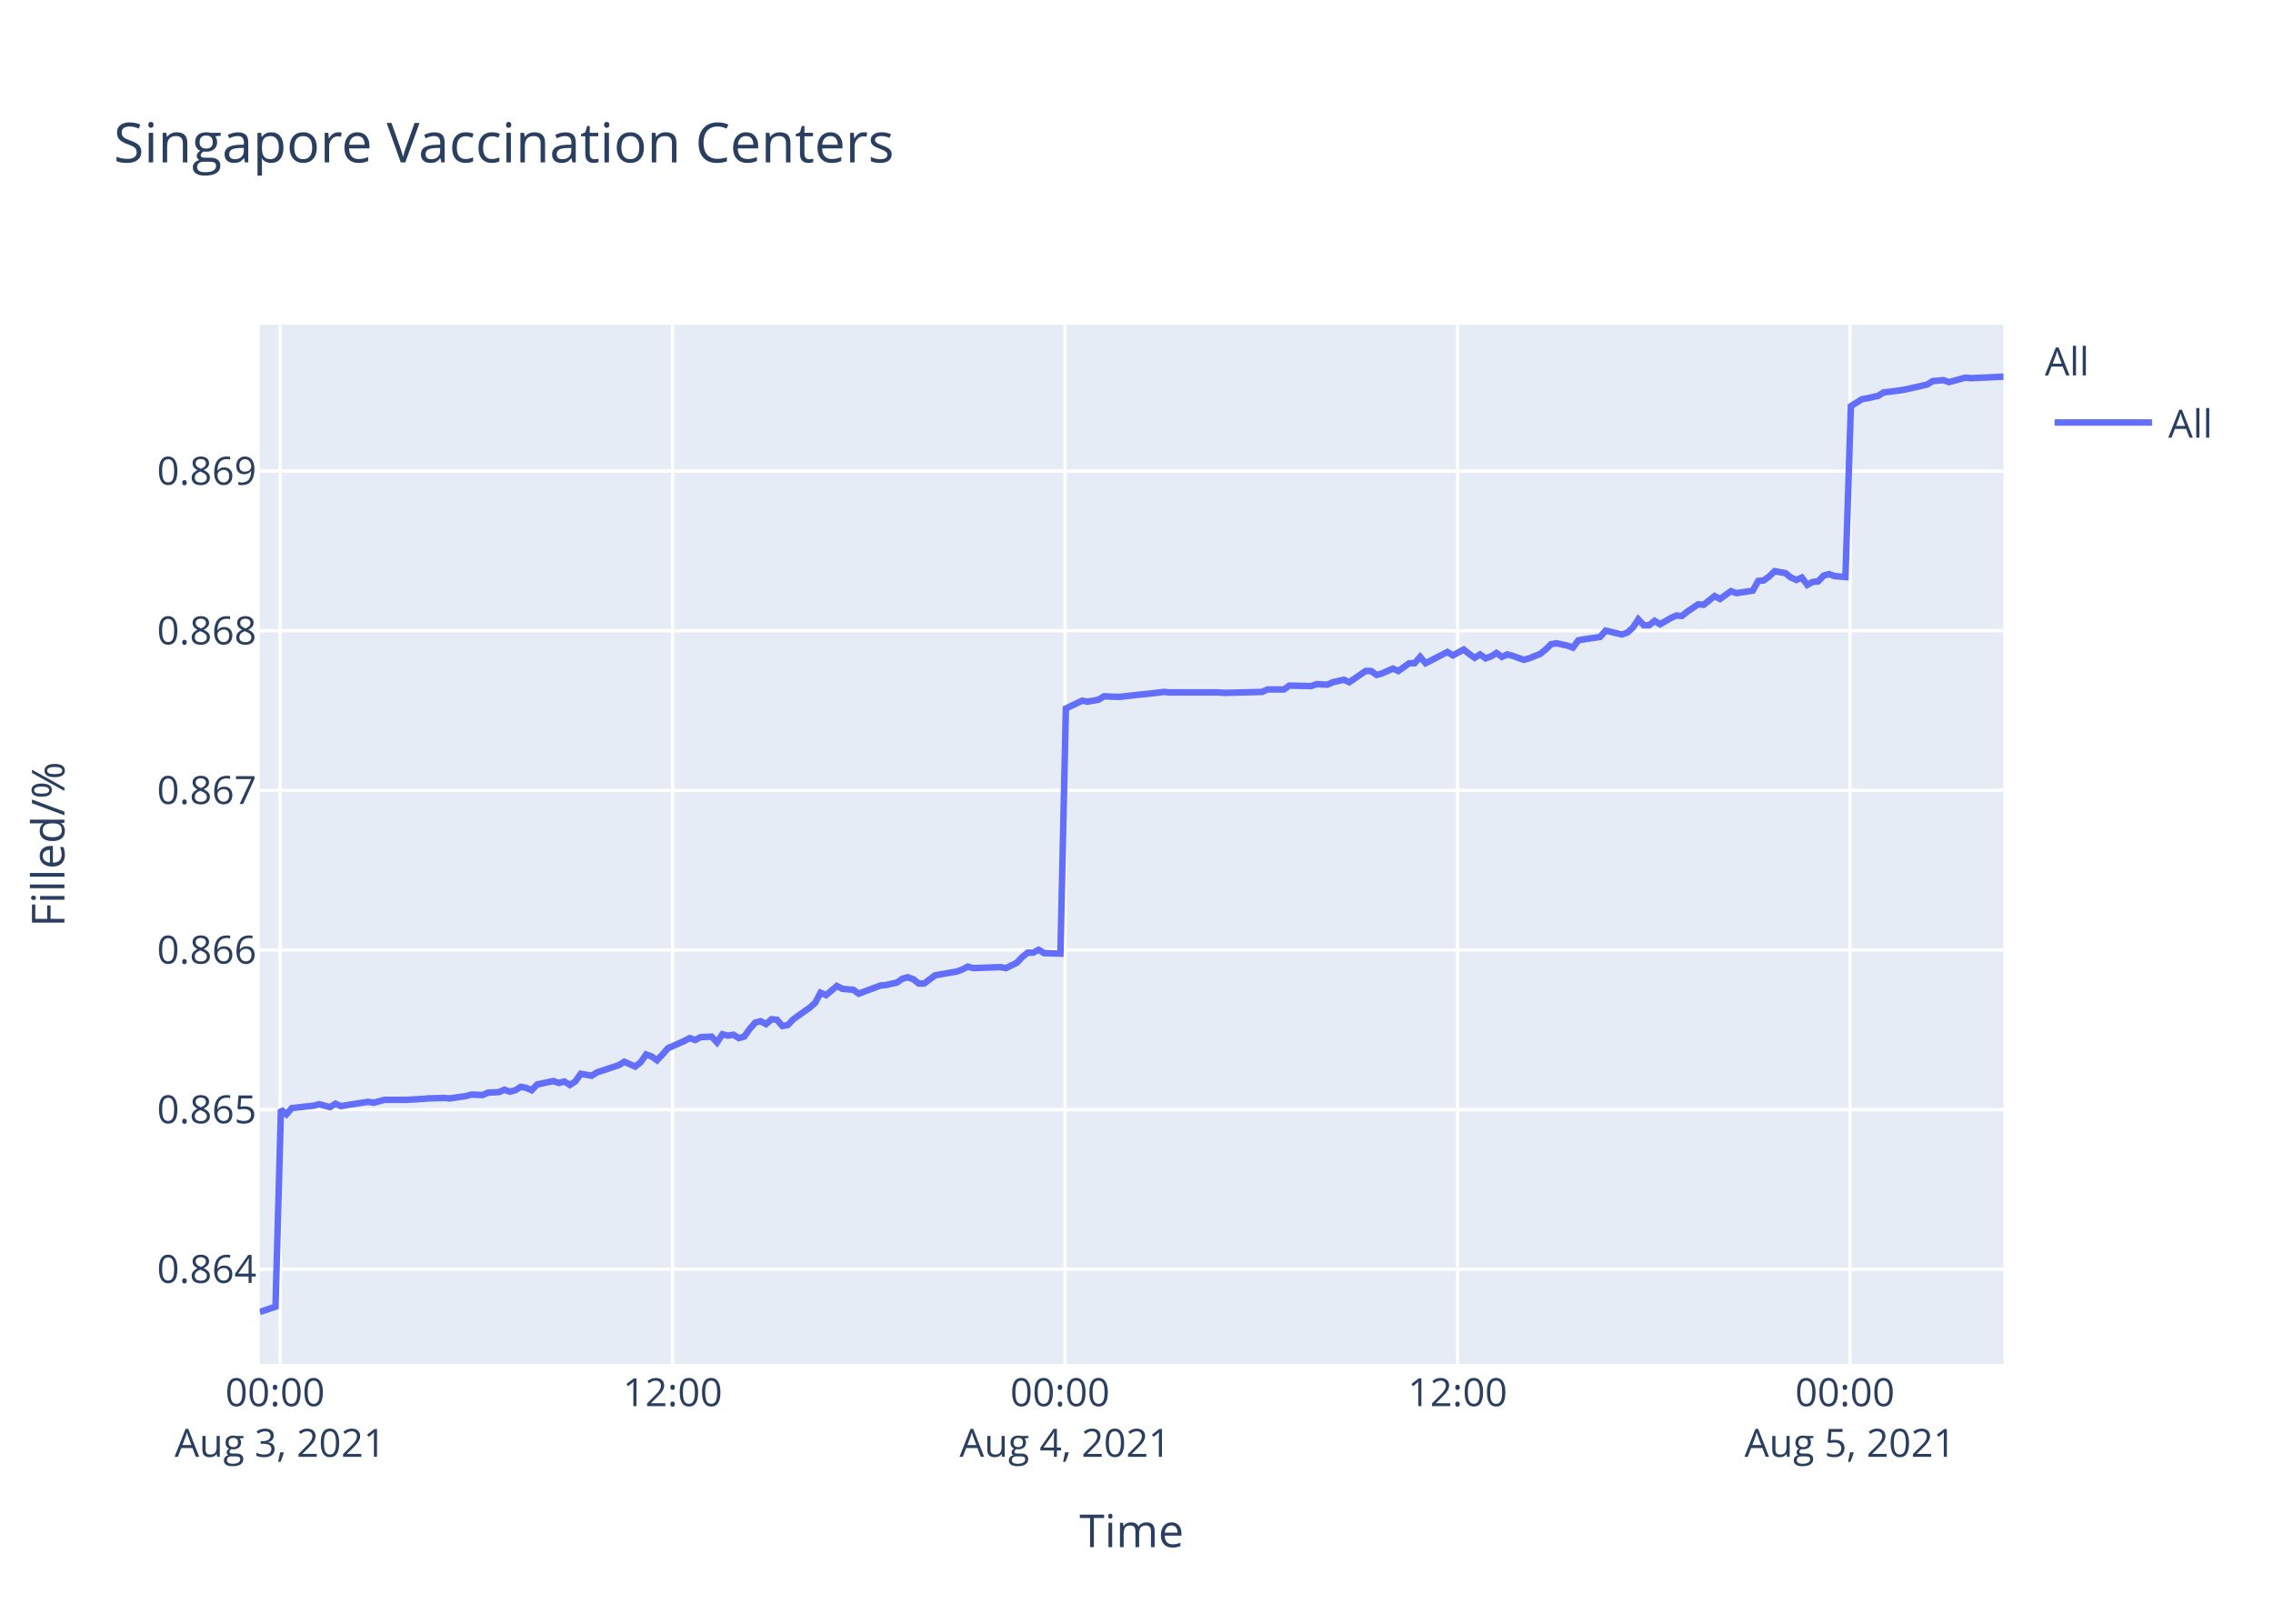
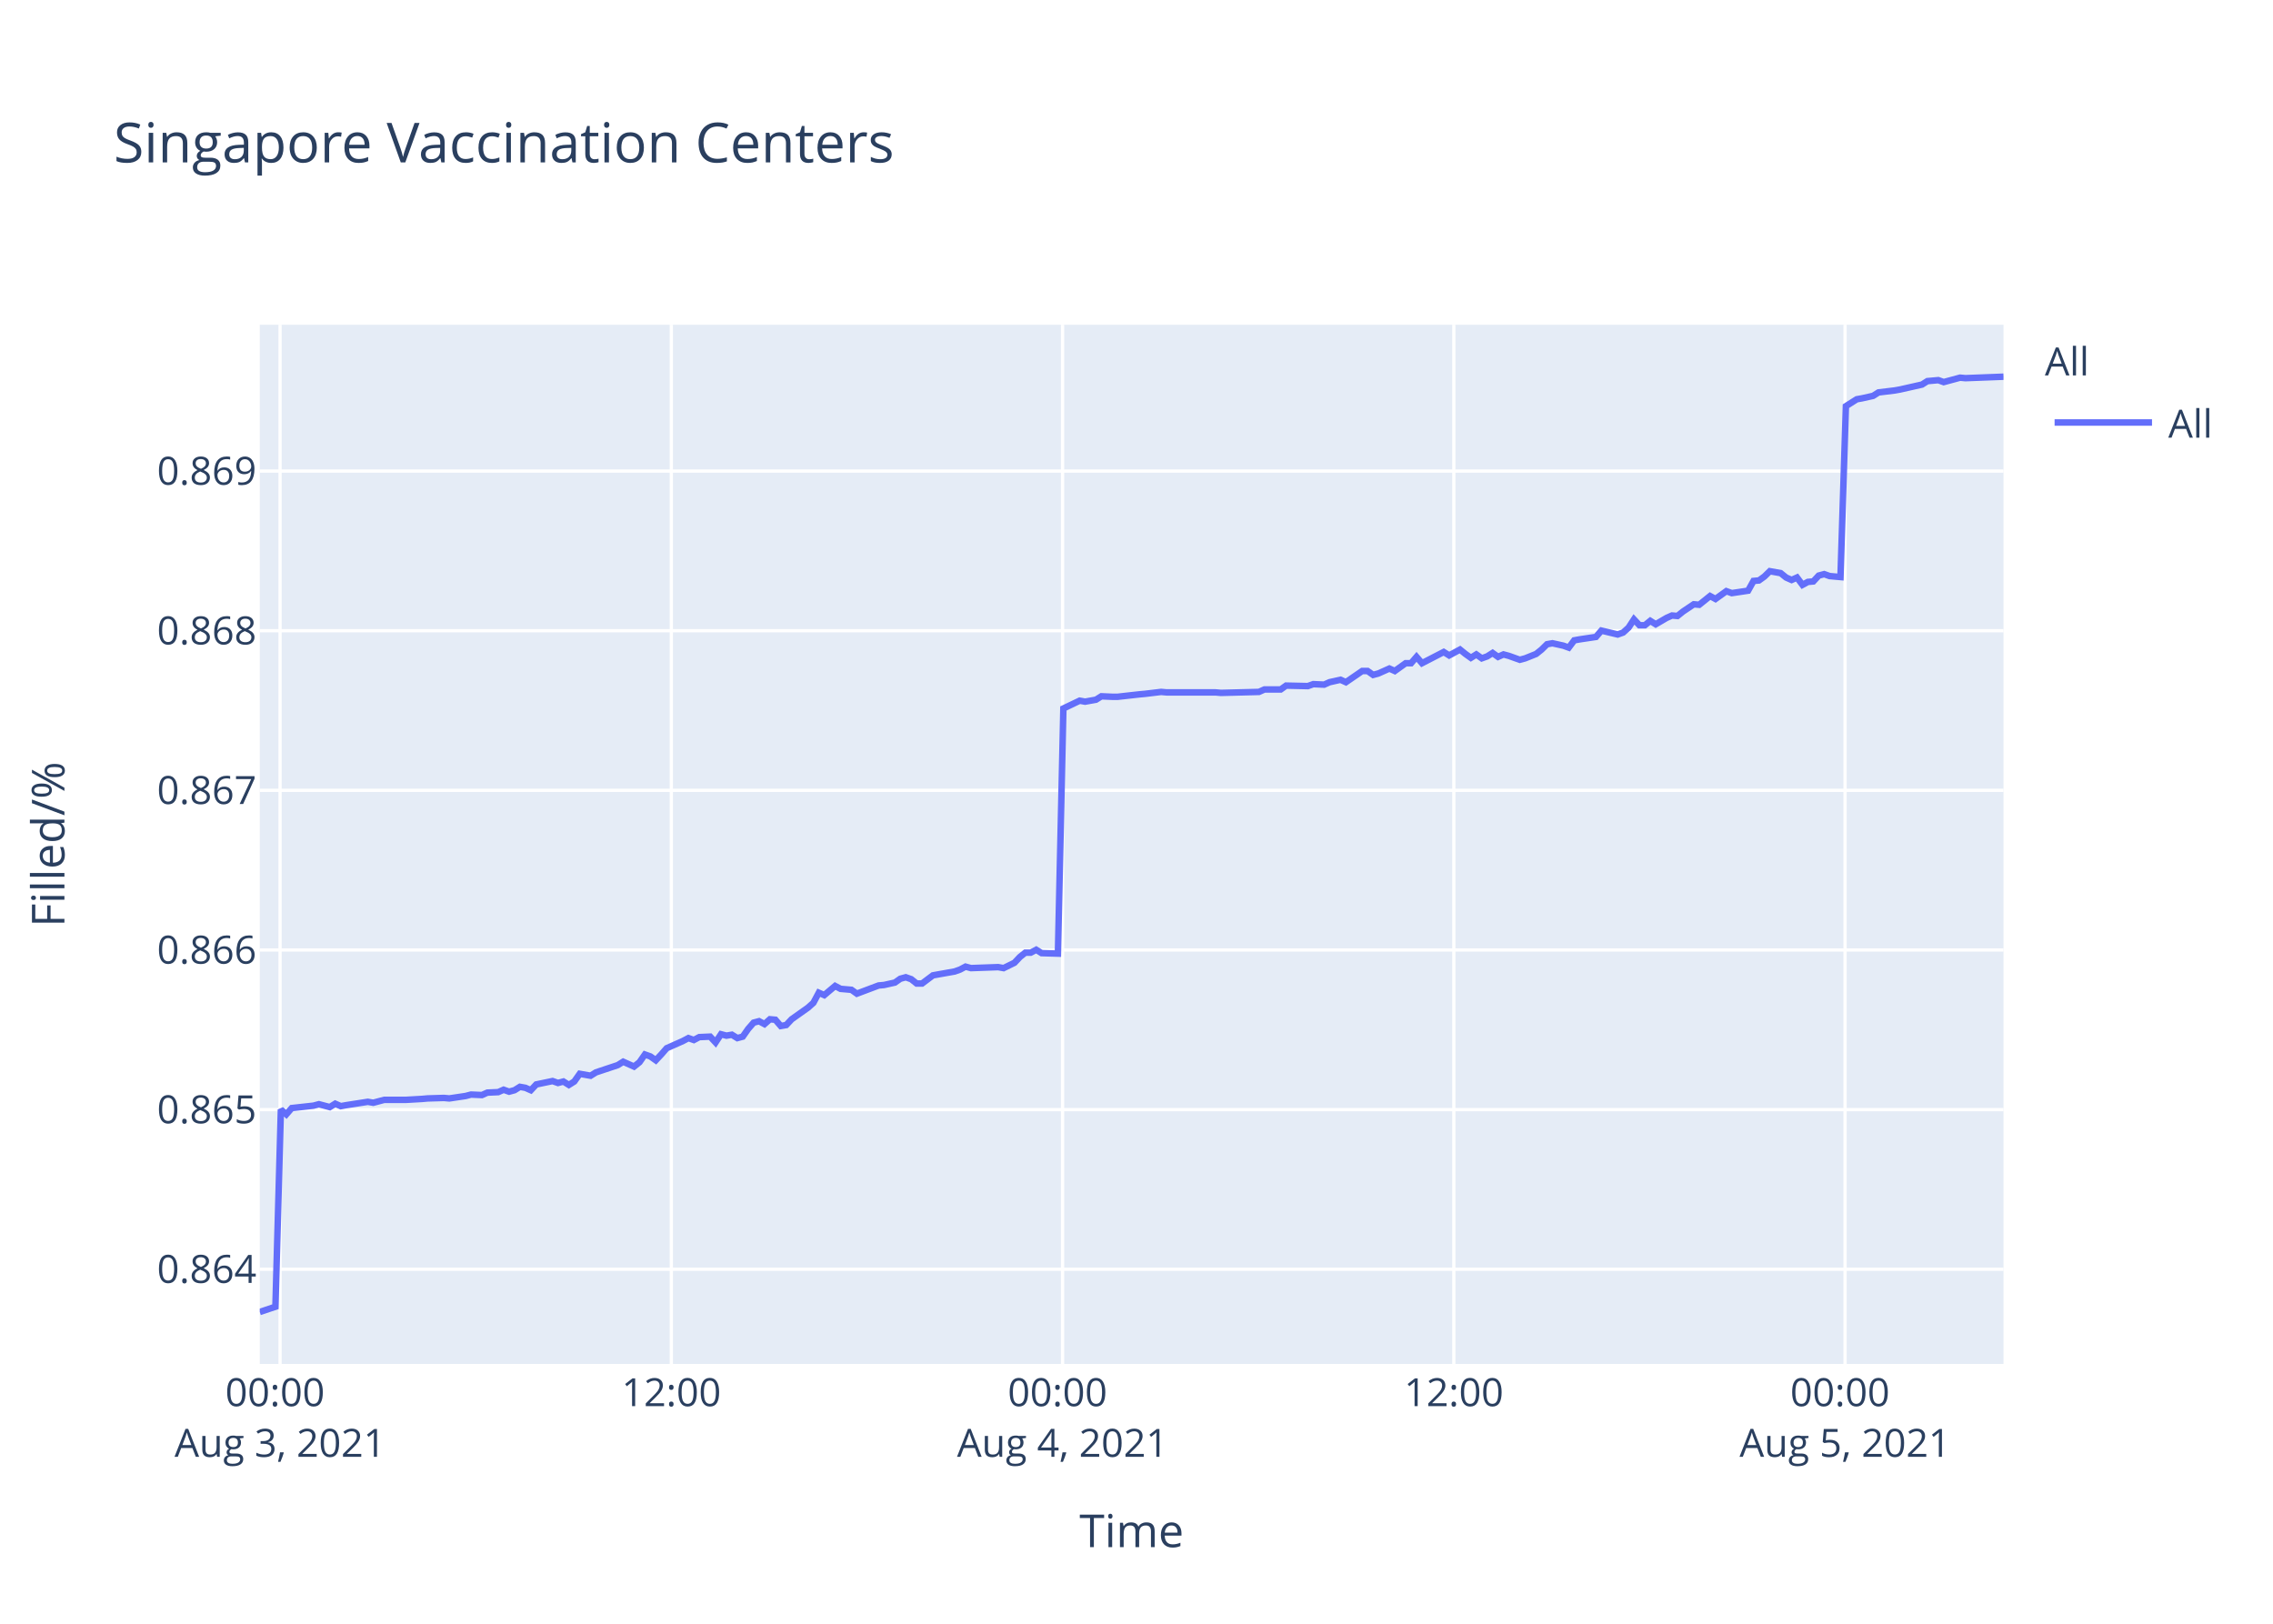
<svg xmlns="http://www.w3.org/2000/svg" class="main-svg" width="700" height="500" style="" viewBox="0 0 700 500">
  <rect x="0" y="0" width="700" height="500" style="fill: rgb(255, 255, 255); fill-opacity: 1;" />
-   <defs id="defs-c7b11b">
+   <defs id="defs-f75e3b">
    <g class="clips">
-       <clipPath id="clipc7b11bxyplot" class="plotclip">
+       <clipPath id="clipf75e3bxyplot" class="plotclip">
        <rect width="537" height="320" />
      </clipPath>
-       <clipPath class="axesclip" id="clipc7b11bx">
+       <clipPath class="axesclip" id="clipf75e3bx">
        <rect x="80" y="0" width="537" height="500" />
      </clipPath>
-       <clipPath class="axesclip" id="clipc7b11by">
+       <clipPath class="axesclip" id="clipf75e3by">
        <rect x="0" y="100" width="700" height="320" />
      </clipPath>
-       <clipPath class="axesclip" id="clipc7b11bxy">
+       <clipPath class="axesclip" id="clipf75e3bxy">
        <rect x="80" y="100" width="537" height="320" />
      </clipPath>
    </g>
    <g class="gradients" />
  </defs>
  <g class="bglayer">
    <rect class="bg" x="80" y="100" width="537" height="320" style="fill: rgb(229, 236, 246); fill-opacity: 1; stroke-width: 0;" />
  </g>
  <g class="layer-below">
    <g class="imagelayer" />
    <g class="shapelayer" />
  </g>
  <g class="cartesianlayer">
    <g class="subplot xy">
      <g class="layer-subplot">
        <g class="shapelayer" />
        <g class="imagelayer" />
      </g>
      <g class="gridlayer">
        <g class="x">
-           <path class="xgrid crisp" transform="translate(86.27,0)" d="M0,100v320" style="stroke: rgb(255, 255, 255); stroke-opacity: 1; stroke-width: 1px;" />
-           <path class="xgrid crisp" transform="translate(207.14,0)" d="M0,100v320" style="stroke: rgb(255, 255, 255); stroke-opacity: 1; stroke-width: 1px;" />
-           <path class="xgrid crisp" transform="translate(328,0)" d="M0,100v320" style="stroke: rgb(255, 255, 255); stroke-opacity: 1; stroke-width: 1px;" />
-           <path class="xgrid crisp" transform="translate(448.87,0)" d="M0,100v320" style="stroke: rgb(255, 255, 255); stroke-opacity: 1; stroke-width: 1px;" />
-           <path class="xgrid crisp" transform="translate(569.73,0)" d="M0,100v320" style="stroke: rgb(255, 255, 255); stroke-opacity: 1; stroke-width: 1px;" />
+           <path class="xgrid crisp" transform="translate(86.25,0)" d="M0,100v320" style="stroke: rgb(255, 255, 255); stroke-opacity: 1; stroke-width: 1px;" />
+           <path class="xgrid crisp" transform="translate(206.74,0)" d="M0,100v320" style="stroke: rgb(255, 255, 255); stroke-opacity: 1; stroke-width: 1px;" />
+           <path class="xgrid crisp" transform="translate(327.23,0)" d="M0,100v320" style="stroke: rgb(255, 255, 255); stroke-opacity: 1; stroke-width: 1px;" />
+           <path class="xgrid crisp" transform="translate(447.72,0)" d="M0,100v320" style="stroke: rgb(255, 255, 255); stroke-opacity: 1; stroke-width: 1px;" />
+           <path class="xgrid crisp" transform="translate(568.21,0)" d="M0,100v320" style="stroke: rgb(255, 255, 255); stroke-opacity: 1; stroke-width: 1px;" />
        </g>
        <g class="y">
          <path class="ygrid crisp" transform="translate(0,390.84)" d="M80,0h537" style="stroke: rgb(255, 255, 255); stroke-opacity: 1; stroke-width: 1px;" />
          <path class="ygrid crisp" transform="translate(0,341.69)" d="M80,0h537" style="stroke: rgb(255, 255, 255); stroke-opacity: 1; stroke-width: 1px;" />
          <path class="ygrid crisp" transform="translate(0,292.53)" d="M80,0h537" style="stroke: rgb(255, 255, 255); stroke-opacity: 1; stroke-width: 1px;" />
          <path class="ygrid crisp" transform="translate(0,243.37)" d="M80,0h537" style="stroke: rgb(255, 255, 255); stroke-opacity: 1; stroke-width: 1px;" />
          <path class="ygrid crisp" transform="translate(0,194.22)" d="M80,0h537" style="stroke: rgb(255, 255, 255); stroke-opacity: 1; stroke-width: 1px;" />
          <path class="ygrid crisp" transform="translate(0,145.06)" d="M80,0h537" style="stroke: rgb(255, 255, 255); stroke-opacity: 1; stroke-width: 1px;" />
        </g>
      </g>
      <g class="zerolinelayer" />
      <path class="xlines-below" />
      <path class="ylines-below" />
      <g class="overlines-below" />
      <g class="xaxislayer-below" />
      <g class="yaxislayer-below" />
      <g class="overaxes-below" />
-       <g class="plot" transform="translate(80,100)" clip-path="url('#clipc7b11bxyplot')">
+       <g class="plot" transform="translate(80,100)" clip-path="url('#clipf75e3bxyplot')">
        <g class="scatterlayer mlayer">
-           <g class="trace scatter traceadecd0" style="stroke-miterlimit: 2; opacity: 1;">
+           <g class="trace scatter trace9161c7" style="stroke-miterlimit: 2; opacity: 1;">
            <g class="fills" />
            <g class="errorbars" />
            <g class="lines">
-               <path class="js-line" d="M0,304L4.84,302.38L6.52,241.66L8.2,243.14L9.88,241.21L16.59,240.47L18.27,240.02L21.63,240.91L23.31,239.87L25.03,240.62L26.66,240.32L33.38,239.28L35.06,239.57L38.42,238.68L40.1,238.68L43.45,238.68L45.12,238.68L50.17,238.39L51.85,238.24L56.87,238.09L58.56,238.24L63.6,237.49L65.27,237.05L68.63,237.2L70.31,236.45L73.66,236.3L75.34,235.56L77.02,236.16L78.7,235.71L80.37,234.67L82.06,234.97L83.74,235.71L85.42,233.93L90.44,232.89L92.12,233.48L93.81,233.03L95.49,234.08L97.16,233.03L98.85,230.66L102.2,231.25L103.88,230.21L110.6,227.98L112.27,226.94L115.62,228.43L117.31,227.09L118.98,224.71L120.66,225.31L122.34,226.49L124.02,224.71L125.7,222.78L127.38,222.04L130.74,220.55L132.42,219.66L134.1,220.25L135.77,219.36L139.13,219.21L140.81,221L142.48,218.47L144.17,218.91L145.85,218.62L147.53,219.66L149.21,219.21L150.88,216.83L152.57,214.9L154.24,214.46L155.92,215.35L157.6,213.86L159.28,214.01L160.95,215.94L162.63,215.64L164.31,213.86L169.35,210.29L171.03,208.81L172.7,205.69L174.39,206.43L177.74,203.61L179.42,204.5L182.78,204.79L184.45,205.98L191.18,203.46L192.85,203.31L196.21,202.56L197.89,201.38L199.56,200.93L201.25,201.52L202.93,202.86L204.6,202.86L207.96,200.34L209.64,200.04L214.67,199.15L216.35,198.55L218.03,197.66L219.71,198.11L228.11,197.81L229.79,198.11L233.13,196.47L234.82,194.69L236.49,193.35L238.18,193.35L239.86,192.46L241.53,193.5L246.57,193.65L248.25,118.16L253.28,115.76L254.97,116.06L258.32,115.46L260,114.41L263.36,114.56L265.04,114.56L271.75,113.81L273.42,113.66L278.46,113.06L280.14,113.21L295.24,113.21L296.93,113.36L308.67,113.06L310.36,112.31L315.39,112.31L317.07,111.12L323.78,111.27L325.46,110.67L328.81,110.82L330.49,110.07L333.86,109.32L335.53,110.07L340.57,106.62L342.24,106.62L343.93,107.82L345.6,107.37L348.97,105.87L350.64,106.62L354,104.22L355.67,104.22L357.35,102.27L359.03,104.22L365.75,100.77L367.43,101.82L370.78,100.02L372.46,101.37L374.14,102.57L375.82,101.52L377.5,102.72L379.18,102.12L380.85,101.07L382.53,102.27L384.21,101.52L385.89,101.97L389.25,103.17L390.93,102.72L394.31,101.37L396,100.02L397.66,98.38L399.35,98.08L402.71,98.82L404.38,99.42L406.06,97.18L407.74,96.88L412.78,96.13L414.46,94.18L419.5,95.38L421.17,94.78L422.85,93.28L424.53,90.73L426.21,92.53L427.89,92.53L429.57,91.18L431.24,92.23L434.6,90.28L436.28,89.53L437.96,89.68L439.64,88.33L443,86.08L444.67,86.23L448.04,83.54L449.71,84.44L453.06,82.04L454.75,82.64L459.78,81.89L461.46,78.89L463.14,78.74L464.81,77.54L466.5,75.89L468.18,76.19L469.86,76.49L471.53,77.84L473.22,78.59L474.89,77.84L476.58,80.09L478.25,79.19L479.93,79.04L481.6,77.24L483.28,76.79L484.96,77.39L488.32,77.69L490,25.07L493.35,22.95L495.03,22.65L498.39,21.9L500.07,20.84L505.1,20.23L506.78,19.93L513.5,18.42L515.18,17.36L518.54,17.06L520.21,17.66L525.25,16.3L526.93,16.45L537,16" style="vector-effect: non-scaling-stroke; fill: none; stroke: rgb(99, 110, 250); stroke-opacity: 1; stroke-width: 2px; opacity: 1;" />
+               <path class="js-line" d="M0,304L4.82,302.38L6.5,241.66L8.17,243.14L9.85,241.21L16.54,240.47L18.21,240.02L21.56,240.91L23.24,239.87L24.95,240.62L26.58,240.32L33.27,239.28L34.95,239.57L38.3,238.68L39.97,238.68L43.31,238.68L44.98,238.68L50.01,238.39L51.69,238.24L56.7,238.09L58.37,238.24L63.4,237.49L65.07,237.05L68.42,237.2L70.09,236.45L73.43,236.3L75.1,235.56L76.78,236.16L78.45,235.71L80.12,234.67L81.8,234.97L83.48,235.71L85.15,233.93L90.16,232.89L91.84,233.48L93.51,233.03L95.19,234.08L96.86,233.03L98.54,230.66L101.88,231.25L103.55,230.21L110.25,227.98L111.92,226.94L115.26,228.43L116.94,227.09L118.61,224.71L120.29,225.31L121.96,226.49L123.63,224.71L125.31,222.78L126.98,222.04L130.33,220.55L132.01,219.66L133.68,220.25L135.35,219.36L138.7,219.21L140.37,221L142.04,218.47L143.72,218.91L145.39,218.62L147.07,219.66L148.74,219.21L150.41,216.83L152.09,214.9L153.76,214.46L155.43,215.35L157.11,213.86L158.78,214.01L160.45,215.94L162.13,215.64L163.8,213.86L168.83,210.29L170.49,208.81L172.16,205.69L173.84,206.43L177.19,203.61L178.86,204.5L182.21,204.79L183.88,205.98L190.58,203.46L192.25,203.31L195.6,202.56L197.28,201.38L198.94,200.93L200.62,201.52L202.3,202.86L203.96,202.86L207.31,200.34L208.98,200.04L214,199.15L215.68,198.55L217.35,197.66L219.02,198.11L227.4,197.81L229.07,198.11L232.41,196.47L234.09,194.69L235.76,193.35L237.43,193.35L239.11,192.46L240.78,193.5L245.8,193.65L247.48,118.16L252.5,115.76L254.17,116.06L257.52,115.46L259.19,114.41L262.54,114.56L264.21,114.56L270.9,113.81L272.57,113.66L277.59,113.06L279.27,113.21L294.32,113.21L296.01,113.36L307.71,113.06L309.39,112.31L314.41,112.31L316.08,111.12L322.77,111.27L324.45,110.67L327.79,110.82L329.46,110.07L332.82,109.32L334.49,110.07L339.51,106.62L341.17,106.62L342.86,107.82L344.52,107.37L347.88,105.87L349.55,106.62L352.9,104.22L354.56,104.22L356.24,102.27L357.92,104.22L364.61,100.77L366.29,101.82L369.63,100.02L371.3,101.37L372.98,102.57L374.65,101.52L376.33,102.72L378,102.12L379.67,101.07L381.34,102.27L383.02,101.52L384.69,101.97L388.04,103.17L389.71,102.72L393.08,101.37L394.76,100.02L396.43,98.38L398.1,98.08L401.45,98.82L403.12,99.42L404.8,97.18L406.47,96.88L411.5,96.13L413.17,94.18L418.19,95.38L419.86,94.78L421.53,93.28L423.2,90.73L424.88,92.53L426.56,92.53L428.23,91.18L429.9,92.23L433.24,90.28L434.92,89.53L436.6,89.68L438.27,88.33L441.62,86.08L443.29,86.23L446.64,83.54L448.31,84.44L451.65,82.04L453.33,82.64L458.35,81.89L460.02,78.89L461.69,78.74L463.36,77.54L465.05,75.89L466.72,76.19L468.39,76.49L470.06,77.84L471.75,78.59L473.41,77.84L475.1,80.09L476.76,79.19L478.43,79.04L480.1,77.24L481.78,76.79L483.45,77.39L486.8,77.69L488.47,25.07L491.81,22.95L493.49,22.65L496.84,21.9L498.51,20.84L503.53,20.23L505.2,19.93L511.9,18.42L513.57,17.36L516.92,17.06L518.59,17.66L523.62,16.3L525.29,16.45L537,16" style="vector-effect: non-scaling-stroke; fill: none; stroke: rgb(99, 110, 250); stroke-opacity: 1; stroke-width: 2px; opacity: 1;" />
            </g>
            <g class="points" />
            <g class="text" />
          </g>
        </g>
      </g>
      <g class="overplot" />
      <path class="xlines-above crisp" d="M0,0" style="fill: none;" />
      <path class="ylines-above crisp" d="M0,0" style="fill: none;" />
      <g class="overlines-above" />
      <g class="xaxislayer-above">
        <g class="xtick">
-           <text text-anchor="middle" x="0" y="433" transform="translate(86.27,0)" style="font-family: 'Open Sans', verdana, arial, sans-serif; font-size: 12px; fill: rgb(42, 63, 95); fill-opacity: 1; white-space: pre;">
+           <text text-anchor="middle" x="0" y="433" transform="translate(86.25,0)" style="font-family: 'Open Sans', verdana, arial, sans-serif; font-size: 12px; fill: rgb(42, 63, 95); fill-opacity: 1; white-space: pre;">
            <tspan class="line" dy="0em" x="0" y="433">00:00</tspan>
            <tspan class="line" dy="1.3em" x="0" y="433">Aug 3, 2021</tspan>
          </text>
        </g>
        <g class="xtick">
-           <text text-anchor="middle" x="0" y="433" transform="translate(207.14,0)" style="font-family: 'Open Sans', verdana, arial, sans-serif; font-size: 12px; fill: rgb(42, 63, 95); fill-opacity: 1; white-space: pre;">12:00</text>
+           <text text-anchor="middle" x="0" y="433" transform="translate(206.74,0)" style="font-family: 'Open Sans', verdana, arial, sans-serif; font-size: 12px; fill: rgb(42, 63, 95); fill-opacity: 1; white-space: pre;">12:00</text>
        </g>
        <g class="xtick">
-           <text text-anchor="middle" x="0" y="433" transform="translate(328,0)" style="font-family: 'Open Sans', verdana, arial, sans-serif; font-size: 12px; fill: rgb(42, 63, 95); fill-opacity: 1; white-space: pre;">
+           <text text-anchor="middle" x="0" y="433" transform="translate(327.23,0)" style="font-family: 'Open Sans', verdana, arial, sans-serif; font-size: 12px; fill: rgb(42, 63, 95); fill-opacity: 1; white-space: pre;">
            <tspan class="line" dy="0em" x="0" y="433">00:00</tspan>
            <tspan class="line" dy="1.3em" x="0" y="433">Aug 4, 2021</tspan>
          </text>
        </g>
        <g class="xtick">
-           <text text-anchor="middle" x="0" y="433" transform="translate(448.87,0)" style="font-family: 'Open Sans', verdana, arial, sans-serif; font-size: 12px; fill: rgb(42, 63, 95); fill-opacity: 1; white-space: pre;">12:00</text>
+           <text text-anchor="middle" x="0" y="433" transform="translate(447.72,0)" style="font-family: 'Open Sans', verdana, arial, sans-serif; font-size: 12px; fill: rgb(42, 63, 95); fill-opacity: 1; white-space: pre;">12:00</text>
        </g>
        <g class="xtick">
-           <text text-anchor="middle" x="0" y="433" transform="translate(569.73,0)" style="font-family: 'Open Sans', verdana, arial, sans-serif; font-size: 12px; fill: rgb(42, 63, 95); fill-opacity: 1; white-space: pre;">
+           <text text-anchor="middle" x="0" y="433" transform="translate(568.21,0)" style="font-family: 'Open Sans', verdana, arial, sans-serif; font-size: 12px; fill: rgb(42, 63, 95); fill-opacity: 1; white-space: pre;">
            <tspan class="line" dy="0em" x="0" y="433">00:00</tspan>
            <tspan class="line" dy="1.3em" x="0" y="433">Aug 5, 2021</tspan>
          </text>
        </g>
      </g>
      <g class="yaxislayer-above">
        <g class="ytick">
          <text text-anchor="end" x="79" y="4.2" transform="translate(0,390.84)" style="font-family: 'Open Sans', verdana, arial, sans-serif; font-size: 12px; fill: rgb(42, 63, 95); fill-opacity: 1; white-space: pre;">0.864</text>
        </g>
        <g class="ytick">
          <text text-anchor="end" x="79" y="4.2" transform="translate(0,341.69)" style="font-family: 'Open Sans', verdana, arial, sans-serif; font-size: 12px; fill: rgb(42, 63, 95); fill-opacity: 1; white-space: pre;">0.865</text>
        </g>
        <g class="ytick">
          <text text-anchor="end" x="79" y="4.2" transform="translate(0,292.53)" style="font-family: 'Open Sans', verdana, arial, sans-serif; font-size: 12px; fill: rgb(42, 63, 95); fill-opacity: 1; white-space: pre;">0.866</text>
        </g>
        <g class="ytick">
          <text text-anchor="end" x="79" y="4.2" transform="translate(0,243.37)" style="font-family: 'Open Sans', verdana, arial, sans-serif; font-size: 12px; fill: rgb(42, 63, 95); fill-opacity: 1; white-space: pre;">0.867</text>
        </g>
        <g class="ytick">
          <text text-anchor="end" x="79" y="4.2" transform="translate(0,194.22)" style="font-family: 'Open Sans', verdana, arial, sans-serif; font-size: 12px; fill: rgb(42, 63, 95); fill-opacity: 1; white-space: pre;">0.868</text>
        </g>
        <g class="ytick">
          <text text-anchor="end" x="79" y="4.2" transform="translate(0,145.06)" style="font-family: 'Open Sans', verdana, arial, sans-serif; font-size: 12px; fill: rgb(42, 63, 95); fill-opacity: 1; white-space: pre;">0.869</text>
        </g>
      </g>
      <g class="overaxes-above" />
    </g>
  </g>
  <g class="polarlayer" />
  <g class="ternarylayer" />
  <g class="geolayer" />
  <g class="funnelarealayer" />
  <g class="pielayer" />
  <g class="treemaplayer" />
  <g class="sunburstlayer" />
  <g class="glimages" />
-   <defs id="topdefs-c7b11b">
+   <defs id="topdefs-f75e3b">
    <g class="clips" />
-     <clipPath id="legendc7b11b">
+     <clipPath id="legendf75e3b">
      <rect width="60" height="45" x="0" y="0" />
    </clipPath>
  </defs>
  <g class="layer-above">
    <g class="imagelayer" />
    <g class="shapelayer" />
  </g>
  <g class="infolayer">
    <g class="legend" pointer-events="all" transform="translate(627.74,100)">
      <rect class="bg" shape-rendering="crispEdges" width="60" height="45" x="0" y="0" style="stroke: rgb(68, 68, 68); stroke-opacity: 1; fill: rgb(255, 255, 255); fill-opacity: 1; stroke-width: 0px;" />
-       <g class="scrollbox" transform="" clip-path="url('#legendc7b11b')">
+       <g class="scrollbox" transform="" clip-path="url('#legendf75e3b')">
        <text class="legendtitletext" text-anchor="start" x="2" y="15.6" style="font-family: 'Open Sans', verdana, arial, sans-serif; font-size: 12px; fill: rgb(42, 63, 95); fill-opacity: 1; white-space: pre;">All</text>
        <g class="groups" transform="">
          <g class="traces" transform="translate(0,30.1)" style="opacity: 1;">
            <text class="legendtext" text-anchor="start" x="40" y="4.68" style="font-family: 'Open Sans', verdana, arial, sans-serif; font-size: 12px; fill: rgb(42, 63, 95); fill-opacity: 1; white-space: pre;">All</text>
            <g class="layers" style="opacity: 1;">
              <g class="legendfill" />
              <g class="legendlines">
                <path class="js-line" d="M5,0h30" style="fill: none; stroke: rgb(99, 110, 250); stroke-opacity: 1; stroke-width: 2px;" />
              </g>
              <g class="legendsymbols">
                <g class="legendpoints" />
              </g>
            </g>
            <rect class="legendtoggle" x="0" y="-9.5" width="54.891" height="19" style="fill: rgb(0, 0, 0); fill-opacity: 0;" />
          </g>
        </g>
      </g>
      <rect class="scrollbar" rx="20" ry="3" width="0" height="0" x="0" y="0" style="fill: rgb(128, 139, 164); fill-opacity: 1;" />
    </g>
    <g class="g-gtitle">
      <text class="gtitle" x="35" y="50" text-anchor="start" dy="0em" style="font-family: 'Open Sans', verdana, arial, sans-serif; font-size: 17px; fill: rgb(42, 63, 95); opacity: 1; font-weight: normal; white-space: pre;">Singapore Vaccination Centers</text>
    </g>
    <g class="g-xtitle">
      <text class="xtitle" x="348.5" y="476.409" text-anchor="middle" style="font-family: 'Open Sans', verdana, arial, sans-serif; font-size: 14px; fill: rgb(42, 63, 95); opacity: 1; font-weight: normal; white-space: pre;">Time</text>
    </g>
    <g class="g-ytitle">
      <text class="ytitle" transform="rotate(-90,19.84063,260)" x="19.841" y="260" text-anchor="middle" style="font-family: 'Open Sans', verdana, arial, sans-serif; font-size: 14px; fill: rgb(42, 63, 95); opacity: 1; font-weight: normal; white-space: pre;">Filled/%</text>
    </g>
  </g>
</svg>
